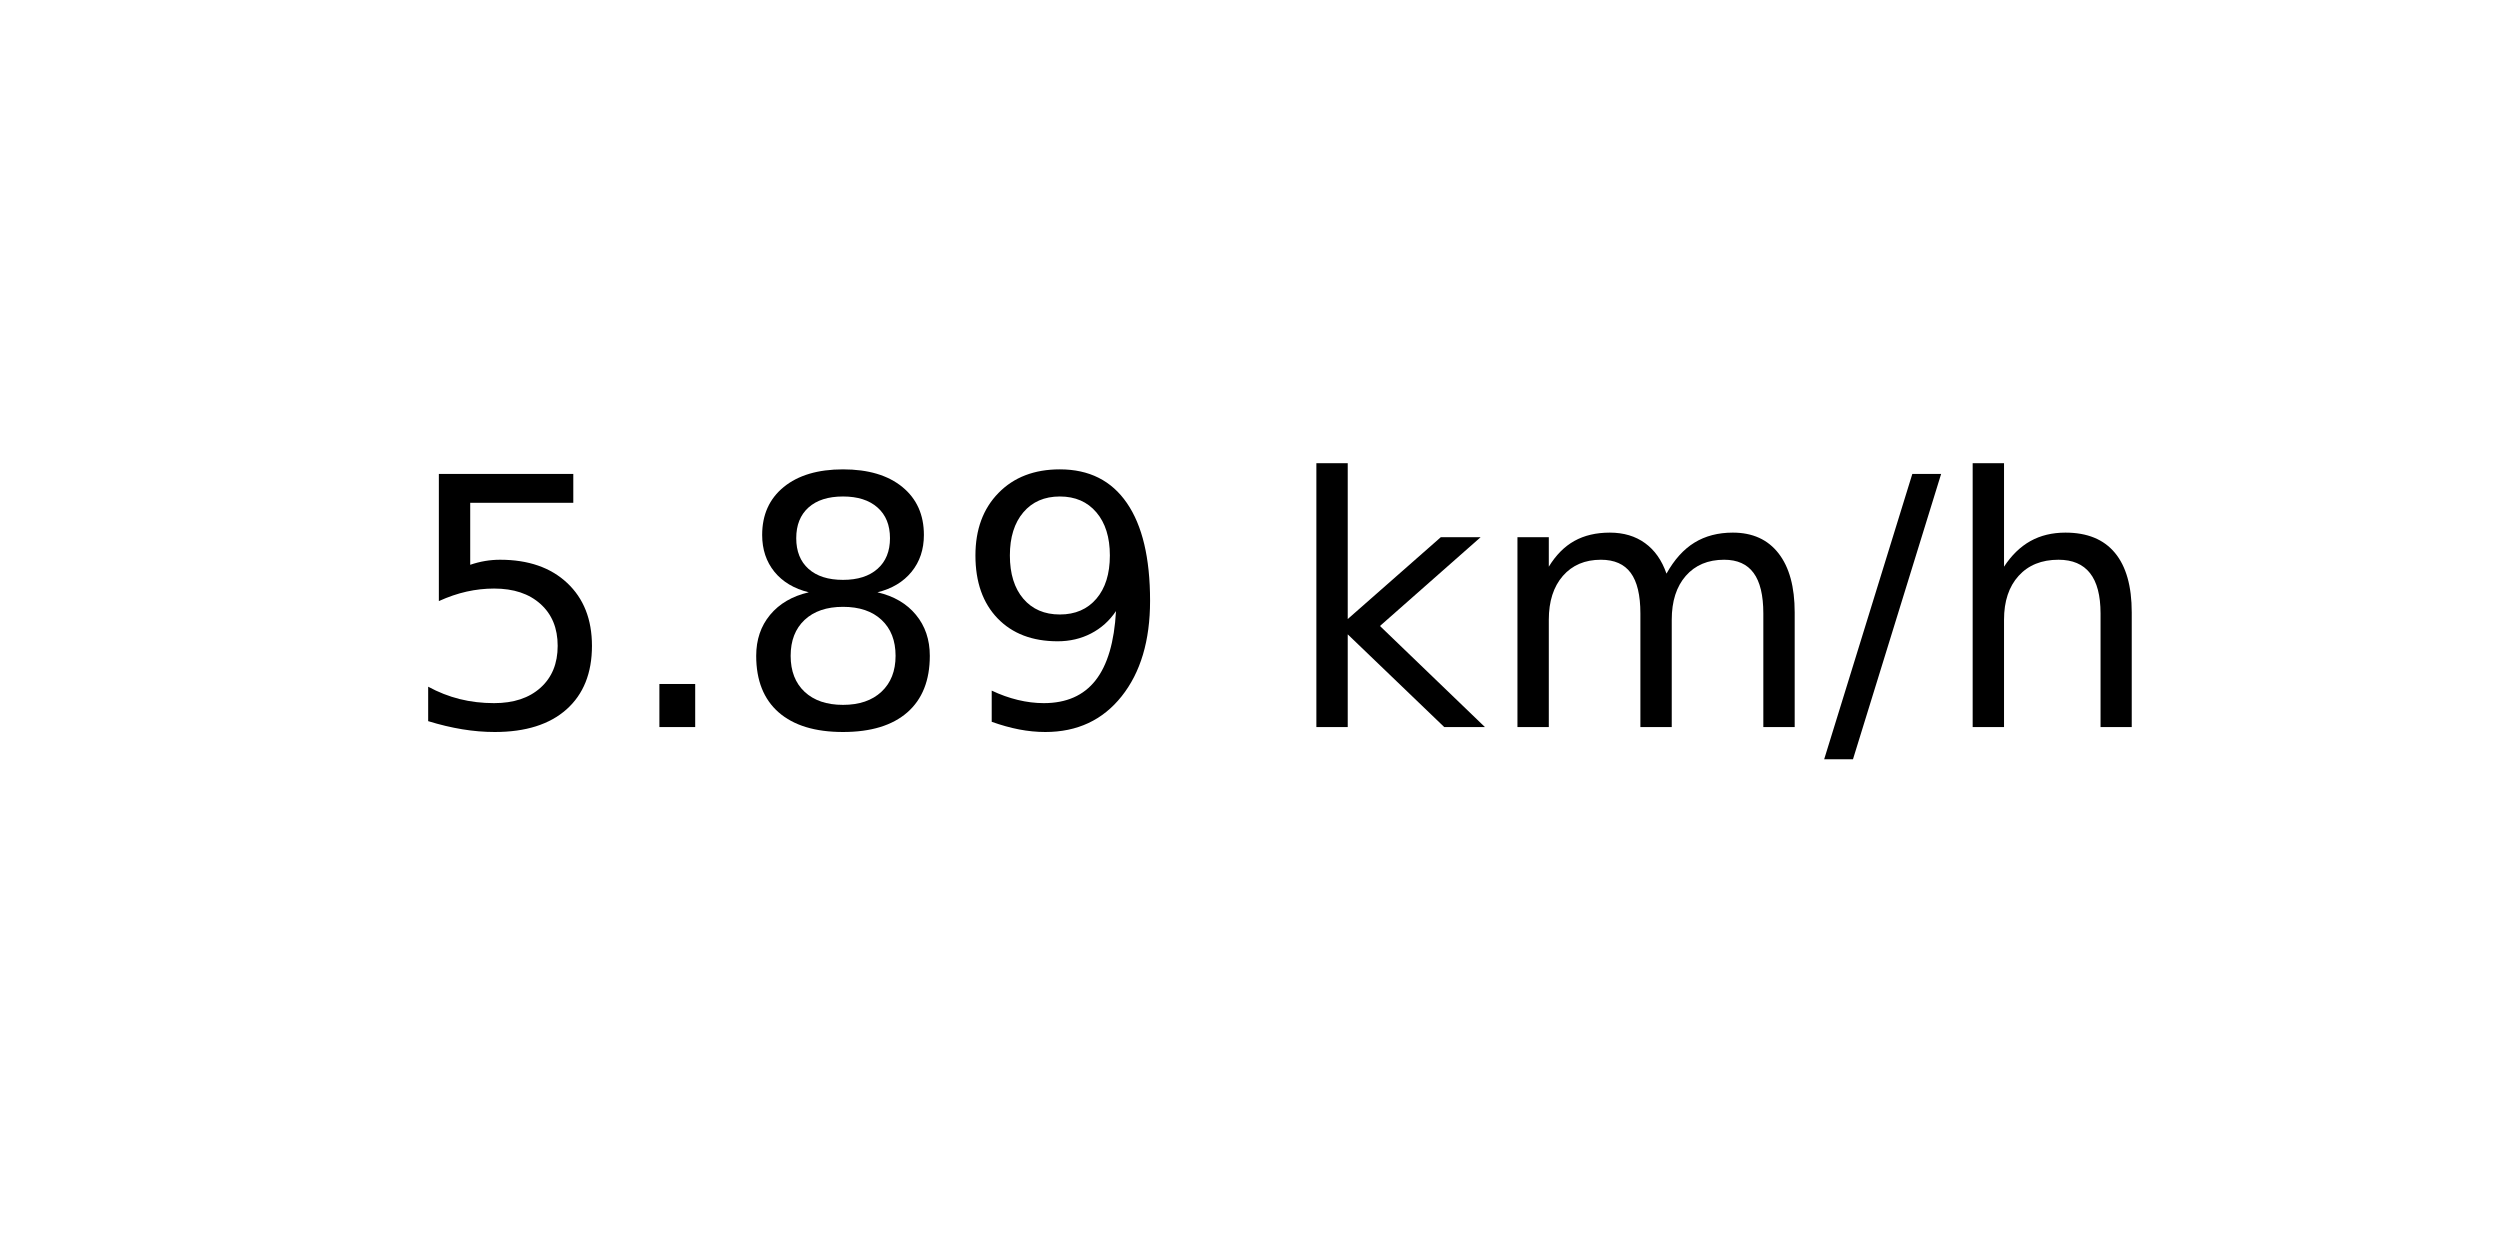
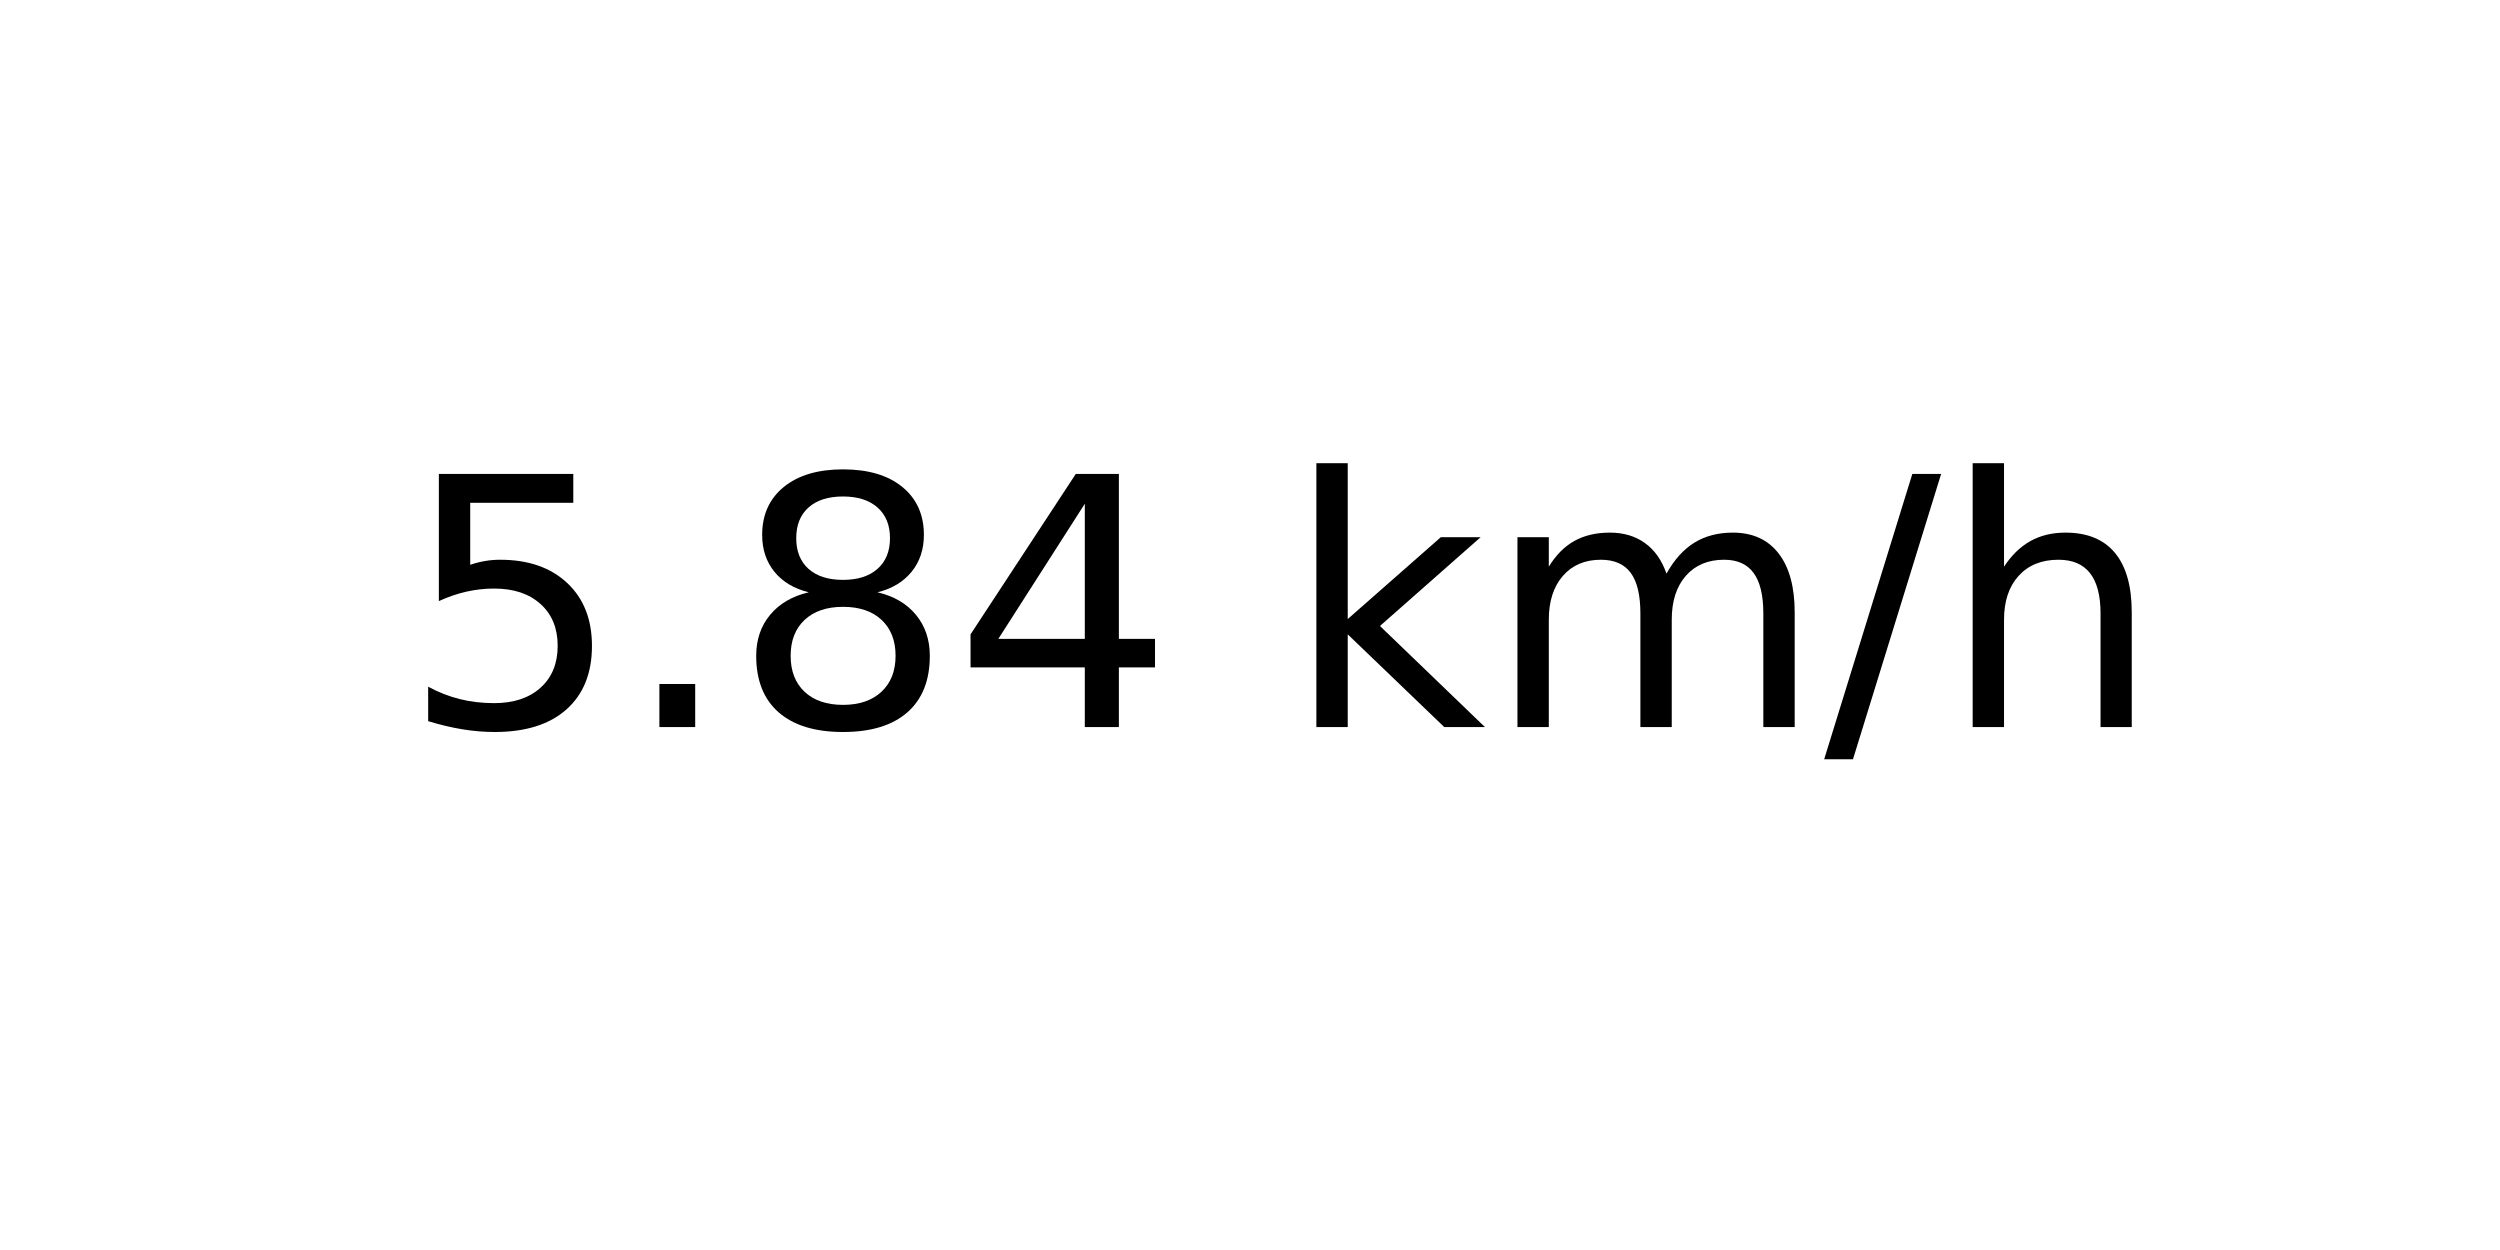
<svg xmlns="http://www.w3.org/2000/svg" xmlns:xlink="http://www.w3.org/1999/xlink" width="72pt" height="36pt" viewBox="0 0 72 36" version="1.1">
  <defs>
    <style type="text/css">*{stroke-linejoin: round; stroke-linecap: butt}</style>
  </defs>
  <g id="figure_1">
    <g id="axes_1">
      <g id="text_1">
        <g transform="translate(11.55937 20.93937) scale(0.1 -0.1)">
          <defs>
            <path id="DejaVuSans-35" d="M 691 4666  L 3169 4666  L 3169 4134  L 1269 4134  L 1269 2991  Q 1406 3038 1543 3061  Q 1681 3084 1819 3084  Q 2600 3084 3056 2656  Q 3513 2228 3513 1497  Q 3513 744 3044 326  Q 2575 -91 1722 -91  Q 1428 -91 1123 -41  Q 819 9 494 109  L 494 744  Q 775 591 1075 516  Q 1375 441 1709 441  Q 2250 441 2565 725  Q 2881 1009 2881 1497  Q 2881 1984 2565 2268  Q 2250 2553 1709 2553  Q 1456 2553 1204 2497  Q 953 2441 691 2322  L 691 4666  z " transform="scale(0.015625)" />
            <path id="DejaVuSans-2e" d="M 684 794  L 1344 794  L 1344 0  L 684 0  L 684 794  z " transform="scale(0.015625)" />
            <path id="DejaVuSans-38" d="M 2034 2216  Q 1584 2216 1326 1975  Q 1069 1734 1069 1313  Q 1069 891 1326 650  Q 1584 409 2034 409  Q 2484 409 2743 651  Q 3003 894 3003 1313  Q 3003 1734 2745 1975  Q 2488 2216 2034 2216  z M 1403 2484  Q 997 2584 770 2862  Q 544 3141 544 3541  Q 544 4100 942 4425  Q 1341 4750 2034 4750  Q 2731 4750 3128 4425  Q 3525 4100 3525 3541  Q 3525 3141 3298 2862  Q 3072 2584 2669 2484  Q 3125 2378 3379 2068  Q 3634 1759 3634 1313  Q 3634 634 3220 271  Q 2806 -91 2034 -91  Q 1263 -91 848 271  Q 434 634 434 1313  Q 434 1759 690 2068  Q 947 2378 1403 2484  z M 1172 3481  Q 1172 3119 1398 2916  Q 1625 2713 2034 2713  Q 2441 2713 2670 2916  Q 2900 3119 2900 3481  Q 2900 3844 2670 4047  Q 2441 4250 2034 4250  Q 1625 4250 1398 4047  Q 1172 3844 1172 3481  z " transform="scale(0.015625)" />
-             <path id="DejaVuSans-39" d="M 703 97  L 703 672  Q 941 559 1184 500  Q 1428 441 1663 441  Q 2288 441 2617 861  Q 2947 1281 2994 2138  Q 2813 1869 2534 1725  Q 2256 1581 1919 1581  Q 1219 1581 811 2004  Q 403 2428 403 3163  Q 403 3881 828 4315  Q 1253 4750 1959 4750  Q 2769 4750 3195 4129  Q 3622 3509 3622 2328  Q 3622 1225 3098 567  Q 2575 -91 1691 -91  Q 1453 -91 1209 -44  Q 966 3 703 97  z M 1959 2075  Q 2384 2075 2632 2365  Q 2881 2656 2881 3163  Q 2881 3666 2632 3958  Q 2384 4250 1959 4250  Q 1534 4250 1286 3958  Q 1038 3666 1038 3163  Q 1038 2656 1286 2365  Q 1534 2075 1959 2075  z " transform="scale(0.015625)" />
+             <path id="DejaVuSans-34" d="M 2419 4116  L 825 1625  L 2419 1625  L 2419 4116  z M 2253 4666  L 3047 4666  L 3047 1625  L 3713 1625  L 3713 1100  L 3047 1100  L 3047 0  L 2419 0  L 2419 1100  L 313 1100  L 313 1709  L 2253 4666  z " transform="scale(0.015625)" />
            <path id="DejaVuSans-20" transform="scale(0.015625)" />
            <path id="DejaVuSans-6b" d="M 581 4863  L 1159 4863  L 1159 1991  L 2875 3500  L 3609 3500  L 1753 1863  L 3688 0  L 2938 0  L 1159 1709  L 1159 0  L 581 0  L 581 4863  z " transform="scale(0.015625)" />
            <path id="DejaVuSans-6d" d="M 3328 2828  Q 3544 3216 3844 3400  Q 4144 3584 4550 3584  Q 5097 3584 5394 3201  Q 5691 2819 5691 2113  L 5691 0  L 5113 0  L 5113 2094  Q 5113 2597 4934 2840  Q 4756 3084 4391 3084  Q 3944 3084 3684 2787  Q 3425 2491 3425 1978  L 3425 0  L 2847 0  L 2847 2094  Q 2847 2600 2669 2842  Q 2491 3084 2119 3084  Q 1678 3084 1418 2786  Q 1159 2488 1159 1978  L 1159 0  L 581 0  L 581 3500  L 1159 3500  L 1159 2956  Q 1356 3278 1631 3431  Q 1906 3584 2284 3584  Q 2666 3584 2933 3390  Q 3200 3197 3328 2828  z " transform="scale(0.015625)" />
            <path id="DejaVuSans-2f" d="M 1625 4666  L 2156 4666  L 531 -594  L 0 -594  L 1625 4666  z " transform="scale(0.015625)" />
            <path id="DejaVuSans-68" d="M 3513 2113  L 3513 0  L 2938 0  L 2938 2094  Q 2938 2591 2744 2837  Q 2550 3084 2163 3084  Q 1697 3084 1428 2787  Q 1159 2491 1159 1978  L 1159 0  L 581 0  L 581 4863  L 1159 4863  L 1159 2956  Q 1366 3272 1645 3428  Q 1925 3584 2291 3584  Q 2894 3584 3203 3211  Q 3513 2838 3513 2113  z " transform="scale(0.015625)" />
          </defs>
          <use xlink:href="#DejaVuSans-35" />
          <use xlink:href="#DejaVuSans-2e" x="63.623" />
          <use xlink:href="#DejaVuSans-38" x="95.41" />
-           <use xlink:href="#DejaVuSans-39" x="159.033" />
+           <use xlink:href="#DejaVuSans-34" x="159.033" />
          <use xlink:href="#DejaVuSans-20" x="222.656" />
          <use xlink:href="#DejaVuSans-6b" x="254.443" />
          <use xlink:href="#DejaVuSans-6d" x="312.354" />
          <use xlink:href="#DejaVuSans-2f" x="409.766" />
          <use xlink:href="#DejaVuSans-68" x="443.457" />
        </g>
      </g>
    </g>
  </g>
</svg>
